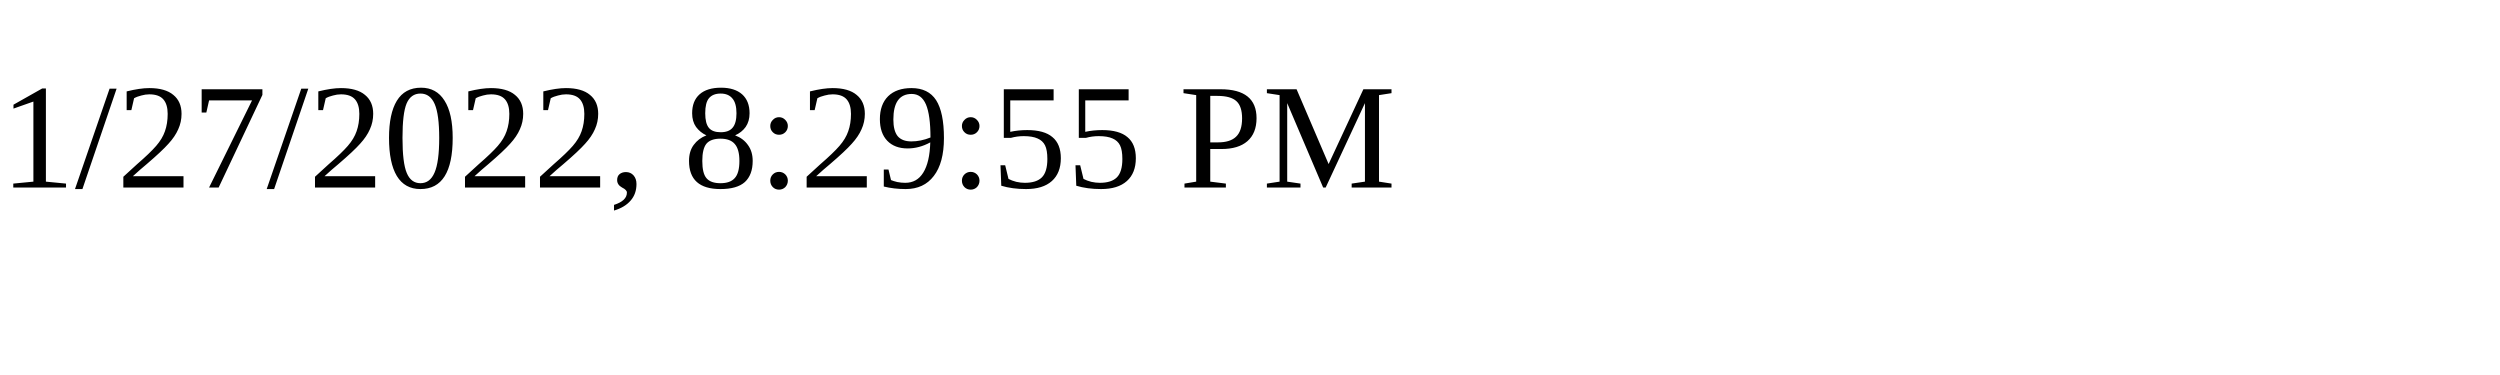
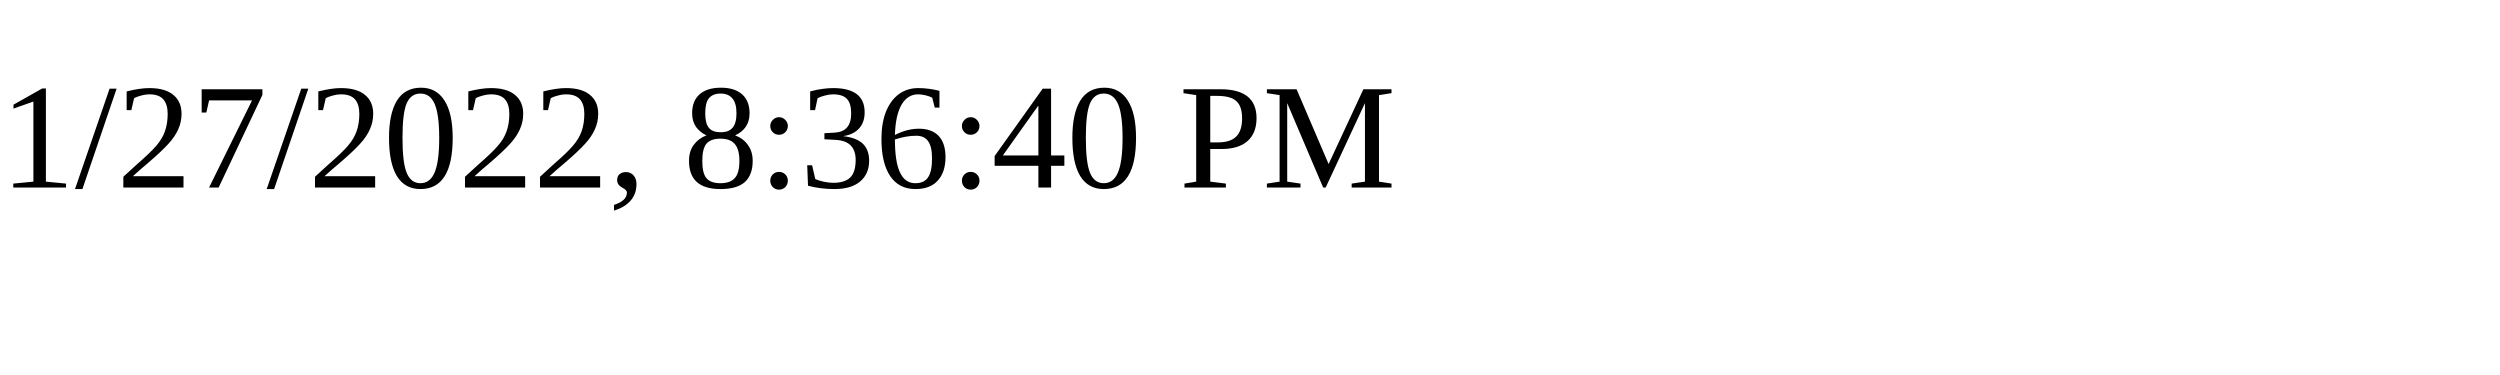
<svg xmlns="http://www.w3.org/2000/svg" height="30" width="200">
-   <text x="0" y="15">1/27/2022, 8:29:55 PM</text>
+   <text x="0" y="15">1/27/2022, 8:36:40 PM</text>
</svg>
